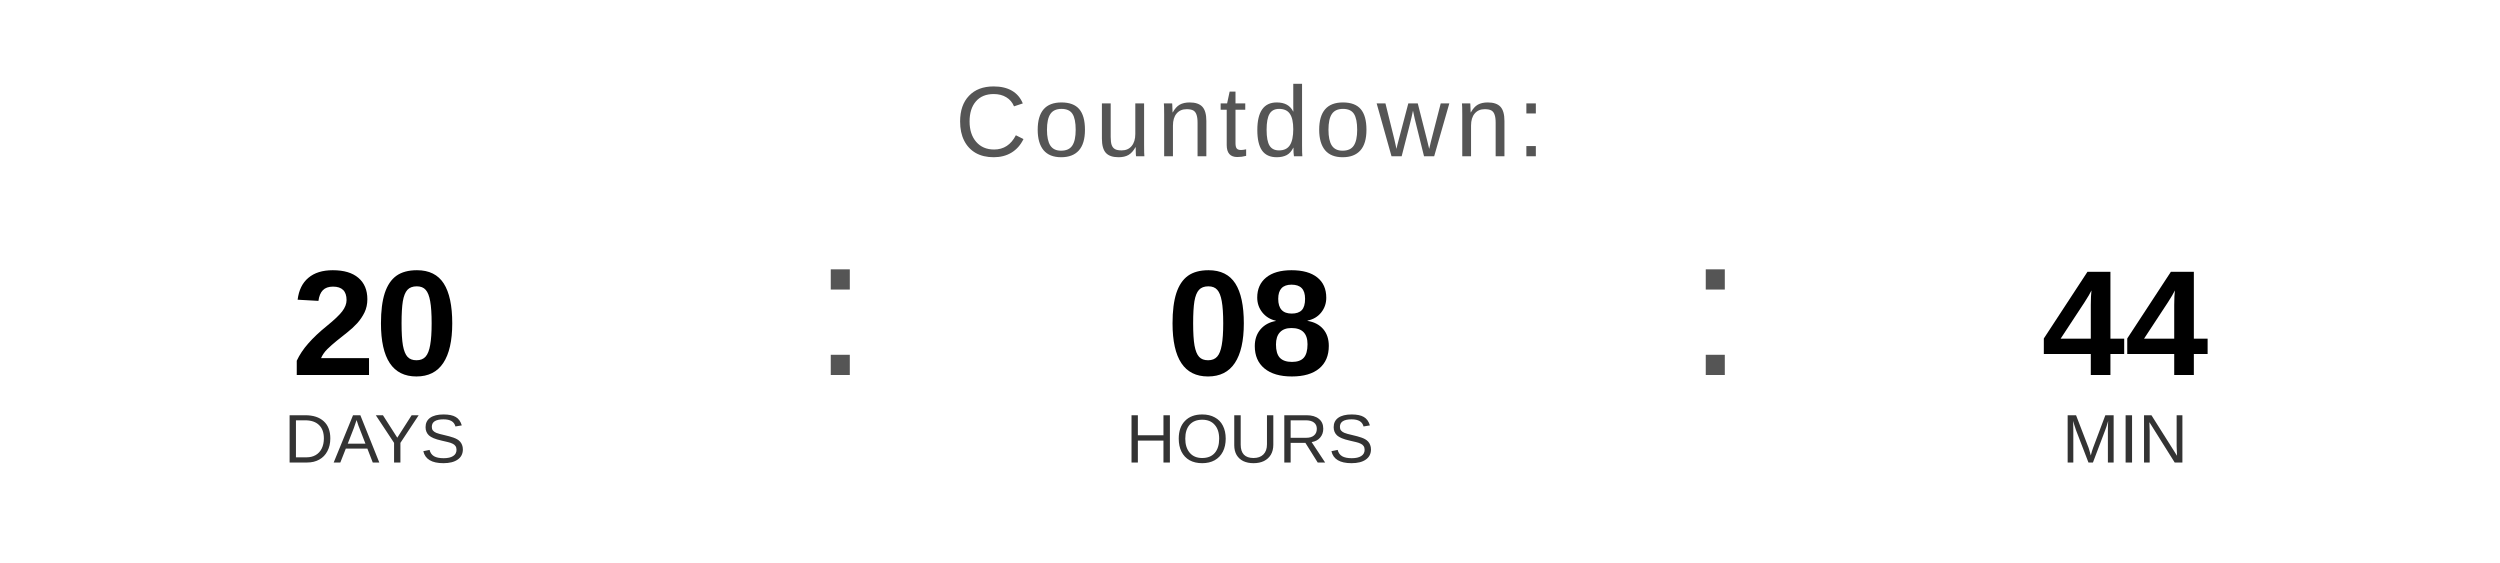
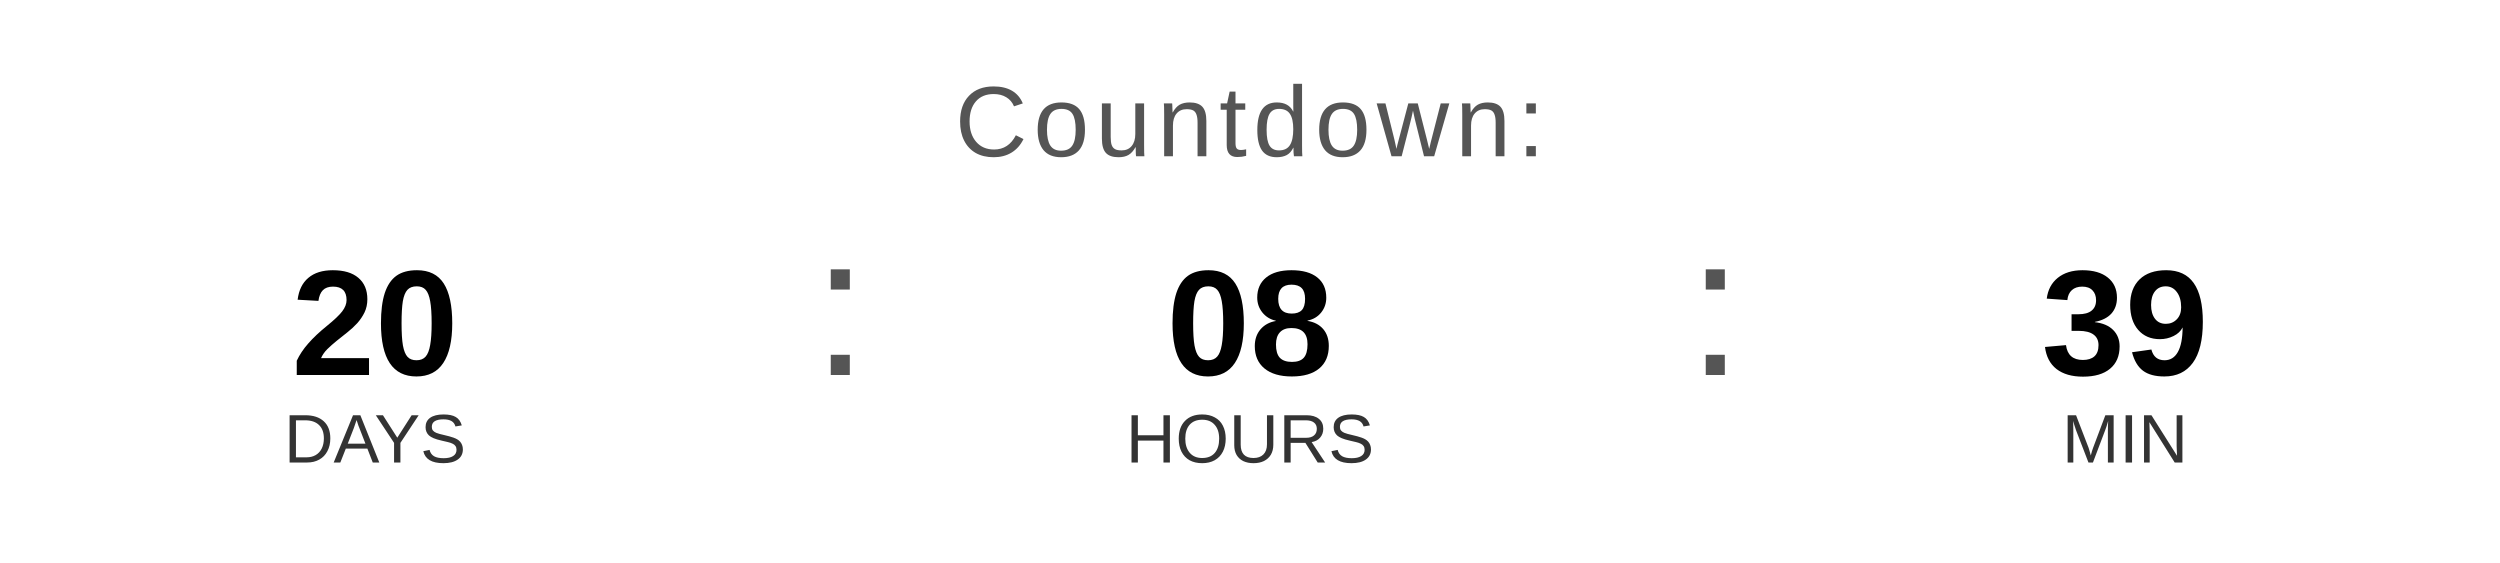
<svg xmlns="http://www.w3.org/2000/svg" width="400" height="90" viewBox="0 0 400 90">
  <text x="200" y="25" font-family="Arial, Helvetica, sans-serif" font-size="16" fill="#555555" text-anchor="middle" letter-spacing="1">
    Countdown:
  </text>
  <text x="60" y="60" font-family="Arial, Helvetica, sans-serif" font-size="24" font-weight="bold" fill="#000000" text-anchor="middle">20</text>
  <text x="60" y="74" font-family="Arial, Helvetica, sans-serif" font-size="11" fill="#333333" text-anchor="middle">DAYS</text>
  <text x="130" y="60" font-family="Arial, sans-serif" font-size="32" fill="#555555">:</text>
  <text x="200" y="60" font-family="Arial, Helvetica, sans-serif" font-size="24" font-weight="bold" fill="#000000" text-anchor="middle">08</text>
  <text x="200" y="74" font-family="Arial, Helvetica, sans-serif" font-size="11" fill="#333333" text-anchor="middle">HOURS</text>
  <text x="270" y="60" font-family="Arial, sans-serif" font-size="32" fill="#555555">:</text>
-   <text x="340" y="60" font-family="Arial, Helvetica, sans-serif" font-size="24" font-weight="bold" fill="#000000" text-anchor="middle">44</text>
+   <text x="340" y="60" font-family="Arial, Helvetica, sans-serif" font-size="24" font-weight="bold" fill="#000000" text-anchor="middle">39</text>
  <text x="340" y="74" font-family="Arial, Helvetica, sans-serif" font-size="11" fill="#333333" text-anchor="middle">MIN</text>
</svg>
